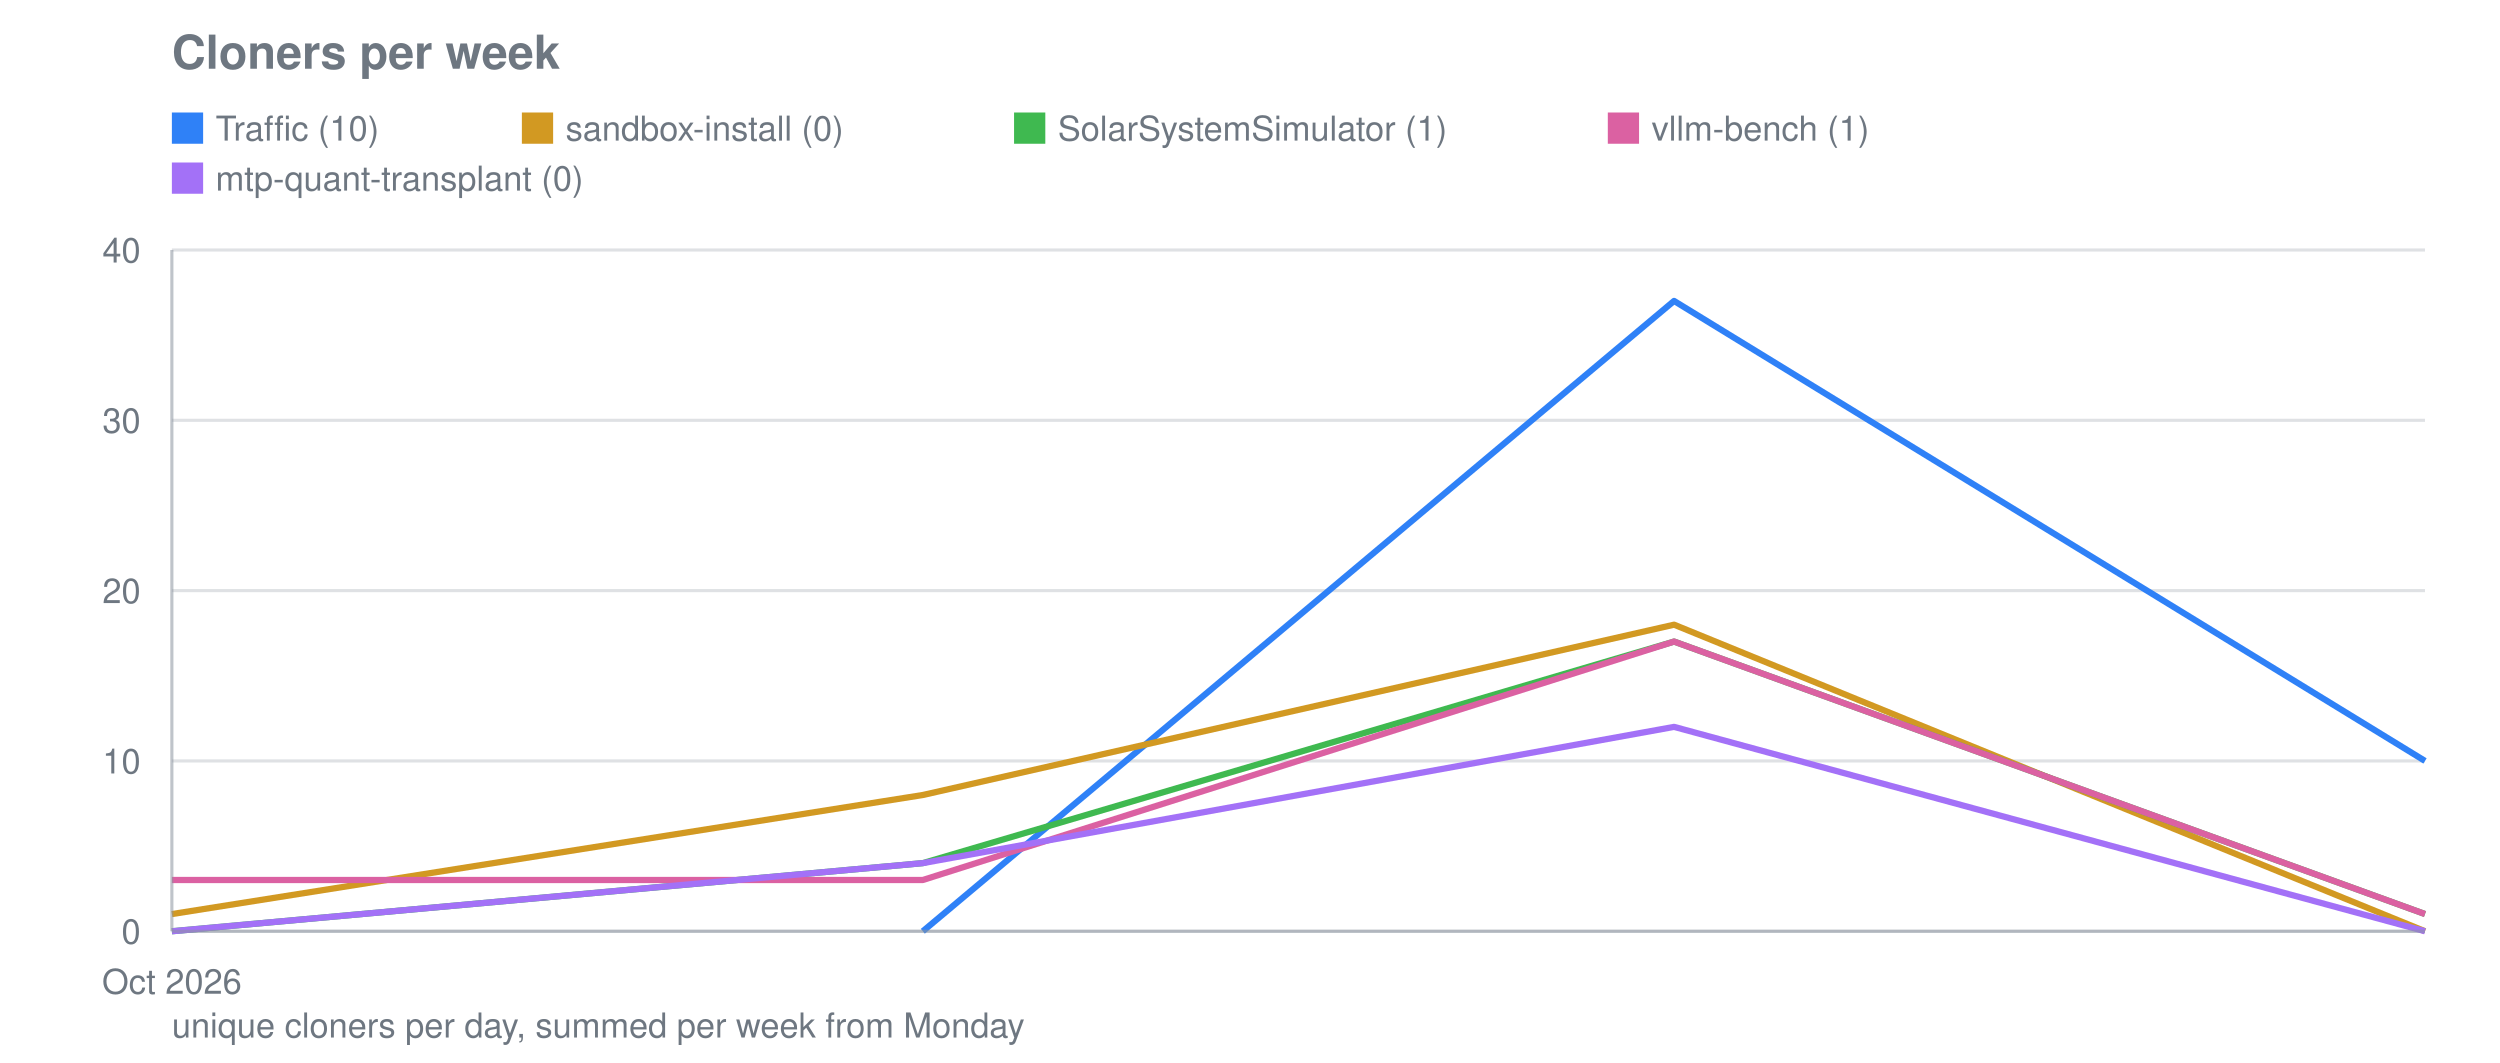
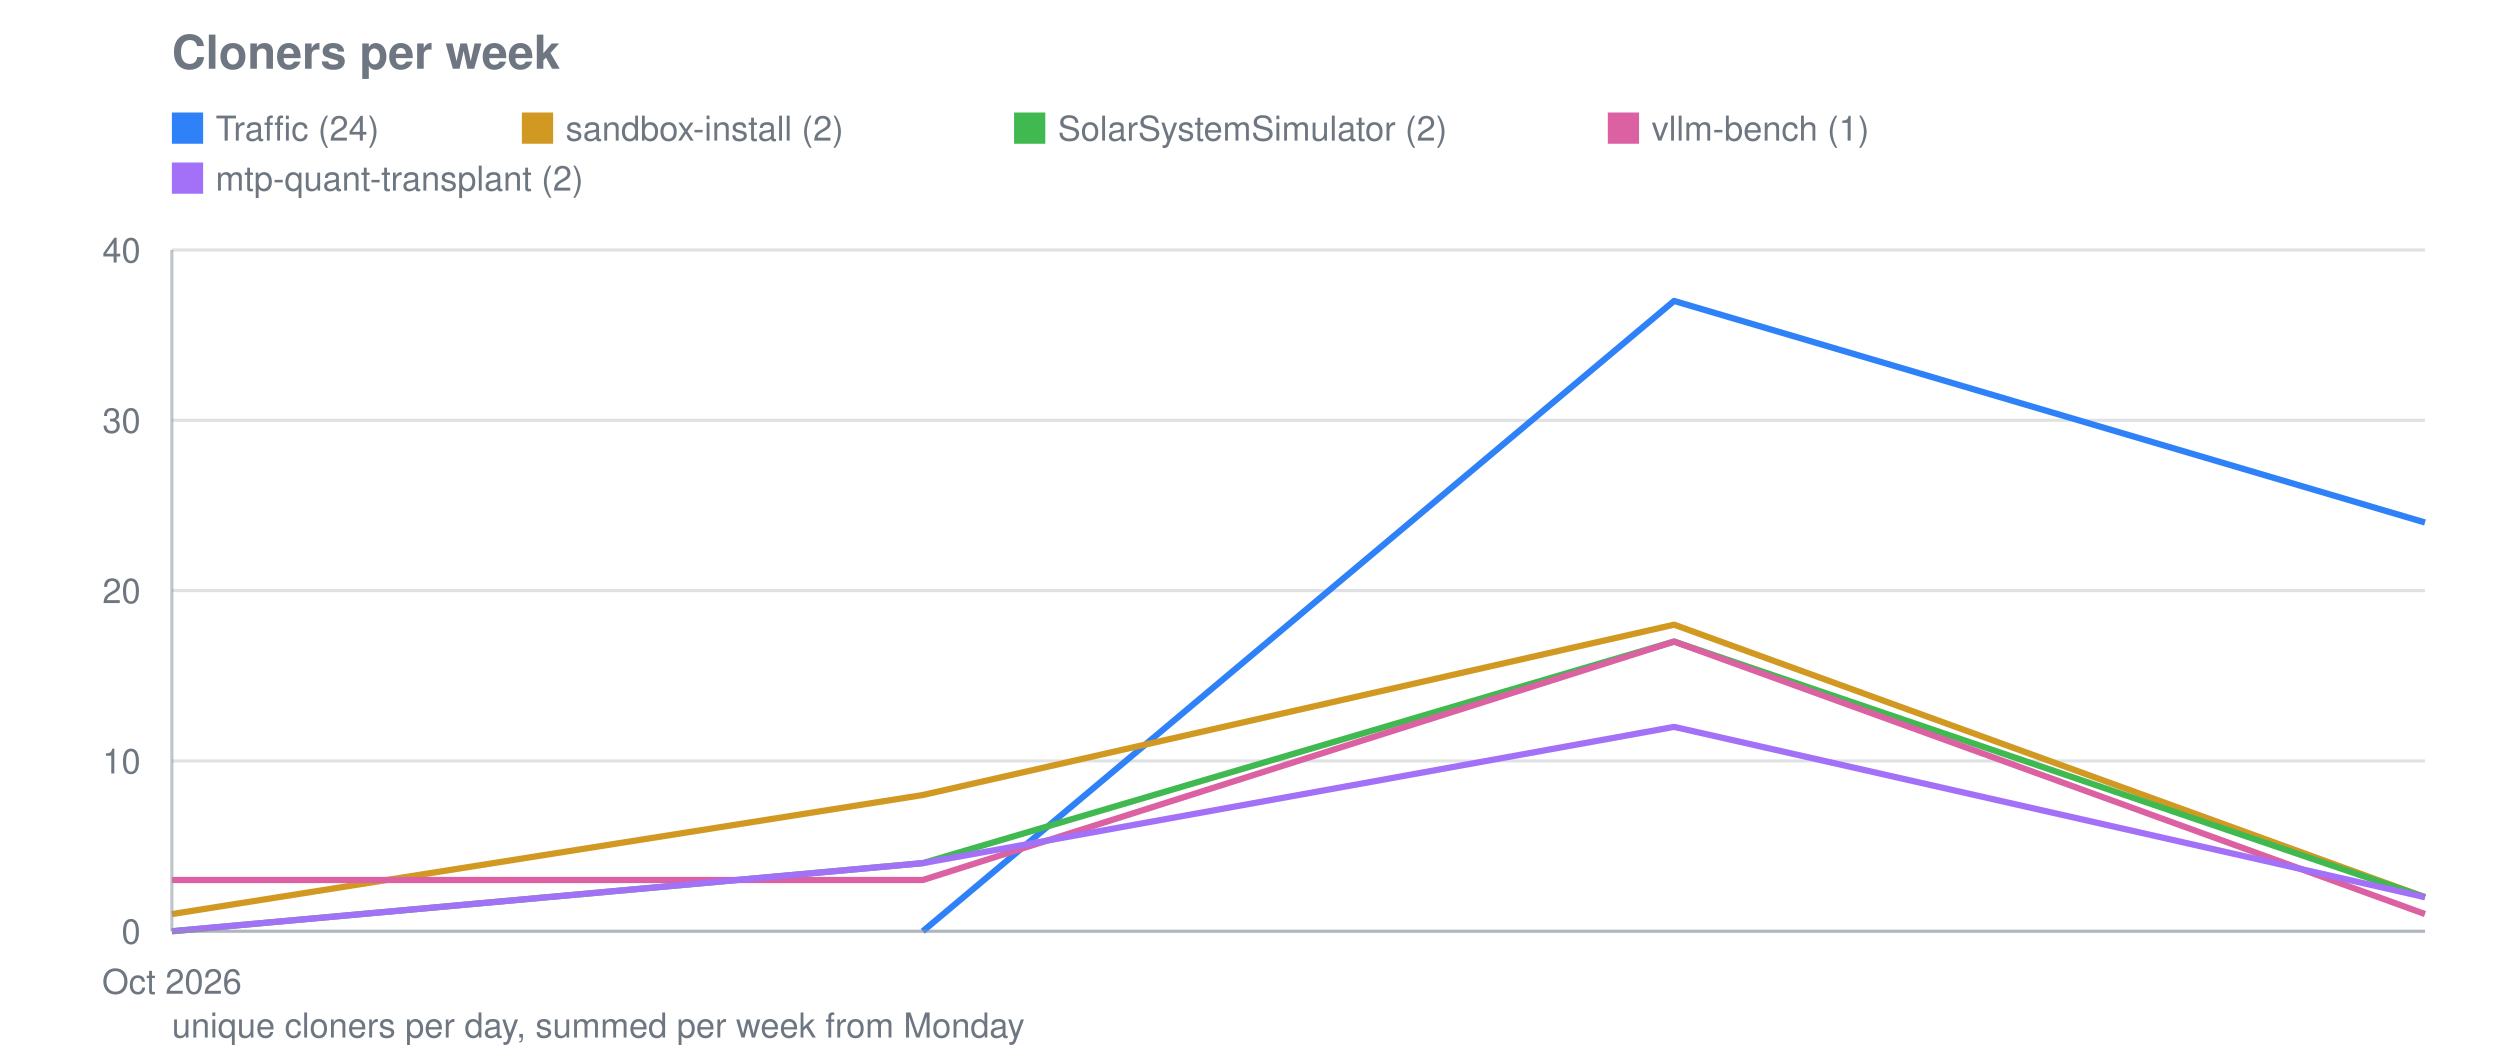
<svg xmlns="http://www.w3.org/2000/svg" viewBox="0 0 800 340" width="800" height="340" role="img" aria-label="Cloners per week">
  <text font-family="system-ui, -apple-system, Segoe UI, Helvetica, Arial, sans-serif" font-size="15" font-weight="600" fill="#6e7781" x="55" y="22">Cloners per week</text>
  <line stroke="#8b949e" stroke-width="1" opacity="0.28" x1="55" y1="298.0" x2="776" y2="298.0" />
  <text font-family="system-ui, -apple-system, Segoe UI, Helvetica, Arial, sans-serif" font-size="11" fill="#6e7781" x="45" y="302.0" text-anchor="end">0</text>
  <line stroke="#8b949e" stroke-width="1" opacity="0.28" x1="55" y1="243.5" x2="776" y2="243.5" />
  <text font-family="system-ui, -apple-system, Segoe UI, Helvetica, Arial, sans-serif" font-size="11" fill="#6e7781" x="45" y="247.5" text-anchor="end">10</text>
  <line stroke="#8b949e" stroke-width="1" opacity="0.28" x1="55" y1="189.0" x2="776" y2="189.0" />
  <text font-family="system-ui, -apple-system, Segoe UI, Helvetica, Arial, sans-serif" font-size="11" fill="#6e7781" x="45" y="193.0" text-anchor="end">20</text>
  <line stroke="#8b949e" stroke-width="1" opacity="0.28" x1="55" y1="134.5" x2="776" y2="134.5" />
  <text font-family="system-ui, -apple-system, Segoe UI, Helvetica, Arial, sans-serif" font-size="11" fill="#6e7781" x="45" y="138.5" text-anchor="end">30</text>
  <line stroke="#8b949e" stroke-width="1" opacity="0.28" x1="55" y1="80.0" x2="776" y2="80.0" />
  <text font-family="system-ui, -apple-system, Segoe UI, Helvetica, Arial, sans-serif" font-size="11" fill="#6e7781" x="45" y="84.0" text-anchor="end">40</text>
  <text font-family="system-ui, -apple-system, Segoe UI, Helvetica, Arial, sans-serif" font-size="11" fill="#6e7781" x="55.0" y="318" text-anchor="middle">Oct 2026</text>
-   <polyline fill="none" stroke="#2f81f7" stroke-width="2" stroke-linejoin="round" points="295.3,298.0 535.7,96.3 776.0,243.5" />
+   <polyline fill="none" stroke="#2f81f7" stroke-width="2" stroke-linejoin="round" points="295.3,298.0 535.7,96.3 776.0,167.2" />
  <rect fill="#2f81f7" x="55" y="36" width="10" height="10" />
-   <text font-family="system-ui, -apple-system, Segoe UI, Helvetica, Arial, sans-serif" font-size="11" fill="#6e7781" x="69" y="45">Traffic (10)</text>
-   <polyline fill="none" stroke="#d29922" stroke-width="2" stroke-linejoin="round" points="55.0,292.5 295.3,254.4 535.7,199.9 776.0,298.0" />
+   <text font-family="system-ui, -apple-system, Segoe UI, Helvetica, Arial, sans-serif" font-size="11" fill="#6e7781" x="69" y="45">Traffic (24)</text>
+   <polyline fill="none" stroke="#d29922" stroke-width="2" stroke-linejoin="round" points="55.0,292.5 295.3,254.4 535.7,199.9 776.0,287.1" />
  <rect fill="#d29922" x="167.0" y="36" width="10" height="10" />
-   <text font-family="system-ui, -apple-system, Segoe UI, Helvetica, Arial, sans-serif" font-size="11" fill="#6e7781" x="181.0" y="45">sandbox-install (0)</text>
-   <polyline fill="none" stroke="#3fb950" stroke-width="2" stroke-linejoin="round" points="55.0,298.0 295.3,276.2 535.7,205.3 776.0,292.5" />
+   <text font-family="system-ui, -apple-system, Segoe UI, Helvetica, Arial, sans-serif" font-size="11" fill="#6e7781" x="181.0" y="45">sandbox-install (2)</text>
+   <polyline fill="none" stroke="#3fb950" stroke-width="2" stroke-linejoin="round" points="55.0,298.0 295.3,276.2 535.7,205.3 776.0,287.1" />
  <rect fill="#3fb950" x="324.5" y="36" width="10" height="10" />
-   <text font-family="system-ui, -apple-system, Segoe UI, Helvetica, Arial, sans-serif" font-size="11" fill="#6e7781" x="338.5" y="45">SolarSystemSimulator (1)</text>
+   <text font-family="system-ui, -apple-system, Segoe UI, Helvetica, Arial, sans-serif" font-size="11" fill="#6e7781" x="338.5" y="45">SolarSystemSimulator (2)</text>
  <polyline fill="none" stroke="#db61a2" stroke-width="2" stroke-linejoin="round" points="55.0,281.6 295.3,281.6 535.7,205.3 776.0,292.5" />
  <rect fill="#db61a2" x="514.5" y="36" width="10" height="10" />
  <text font-family="system-ui, -apple-system, Segoe UI, Helvetica, Arial, sans-serif" font-size="11" fill="#6e7781" x="528.5" y="45">vllm-bench (1)</text>
-   <polyline fill="none" stroke="#a371f7" stroke-width="2" stroke-linejoin="round" points="55.0,298.0 295.3,276.2 535.7,232.6 776.0,298.0" />
+   <polyline fill="none" stroke="#a371f7" stroke-width="2" stroke-linejoin="round" points="55.0,298.0 295.3,276.2 535.7,232.6 776.0,287.1" />
  <rect fill="#a371f7" x="55" y="52" width="10" height="10" />
-   <text font-family="system-ui, -apple-system, Segoe UI, Helvetica, Arial, sans-serif" font-size="11" fill="#6e7781" x="69" y="61">mtp-quant-transplant (0)</text>
+   <text font-family="system-ui, -apple-system, Segoe UI, Helvetica, Arial, sans-serif" font-size="11" fill="#6e7781" x="69" y="61">mtp-quant-transplant (2)</text>
  <line stroke="#8b949e" stroke-width="1" opacity="0.55" x1="55" y1="80" x2="55" y2="298" />
  <line stroke="#8b949e" stroke-width="1" opacity="0.55" x1="55" y1="298" x2="776" y2="298" />
  <text font-family="system-ui, -apple-system, Segoe UI, Helvetica, Arial, sans-serif" font-size="11" fill="#6e7781" x="55" y="332">unique cloners per day, summed per week from Monday</text>
</svg>
